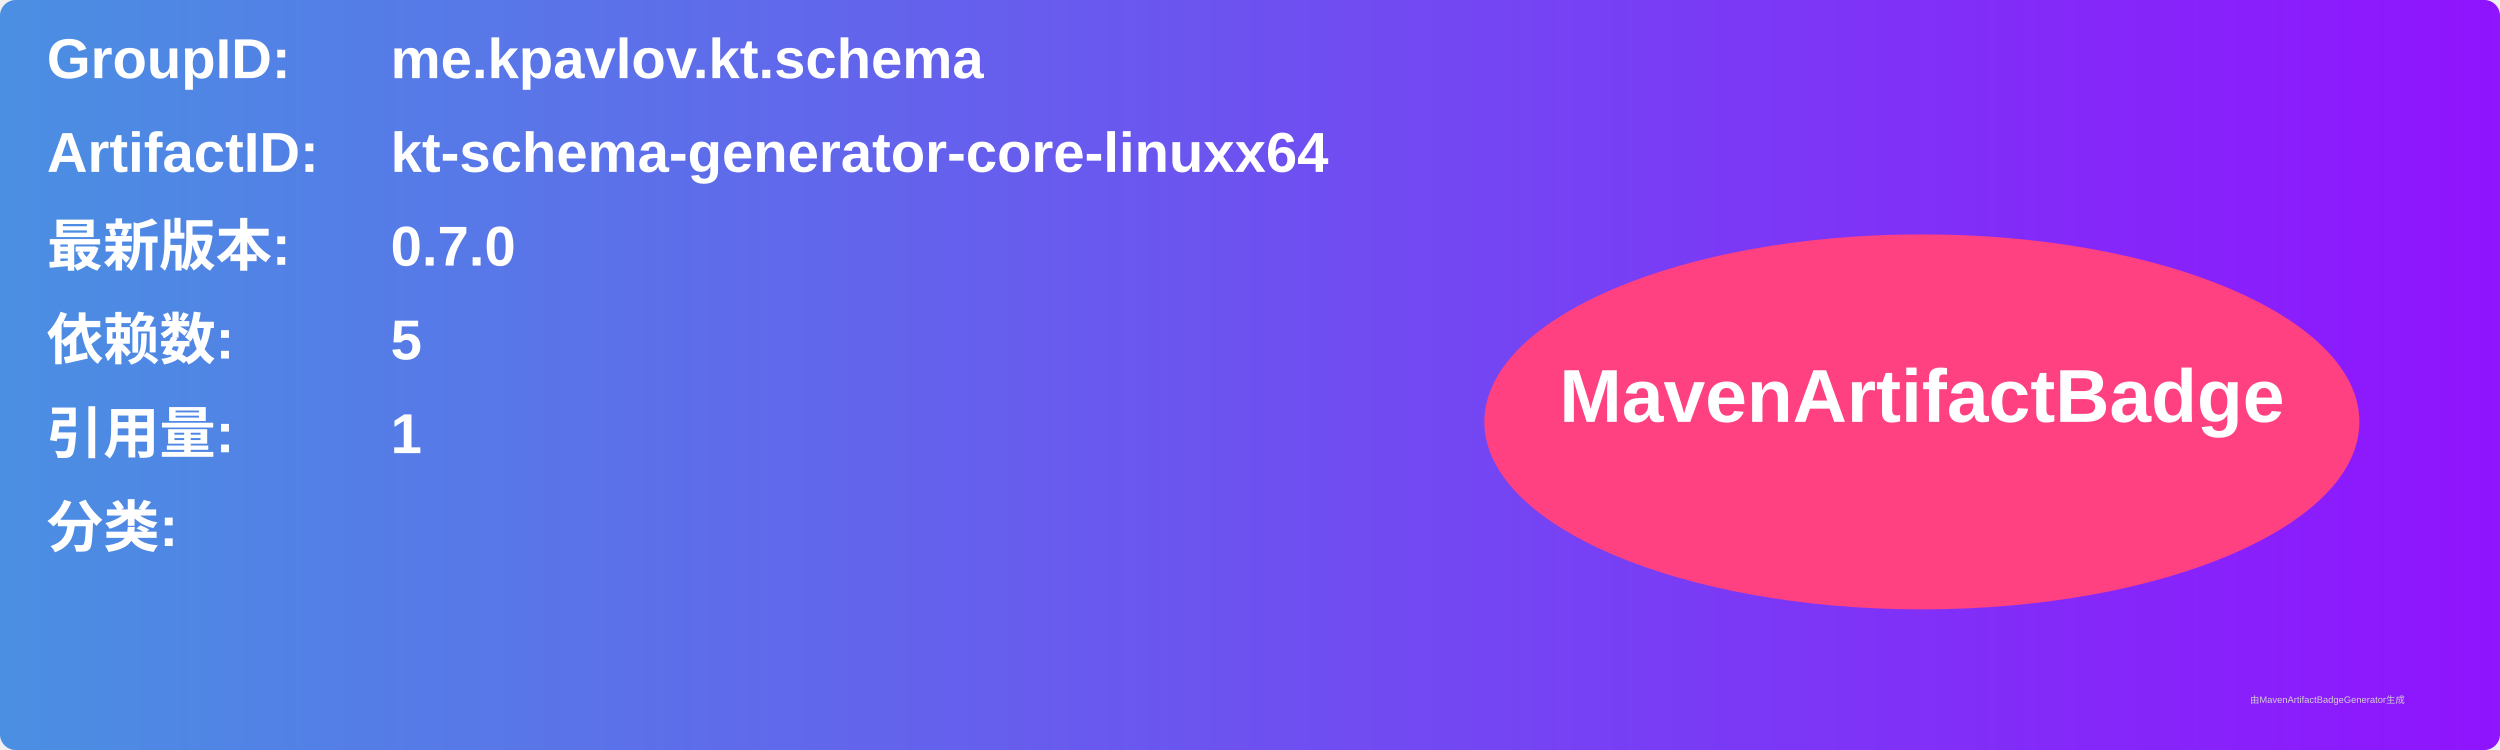
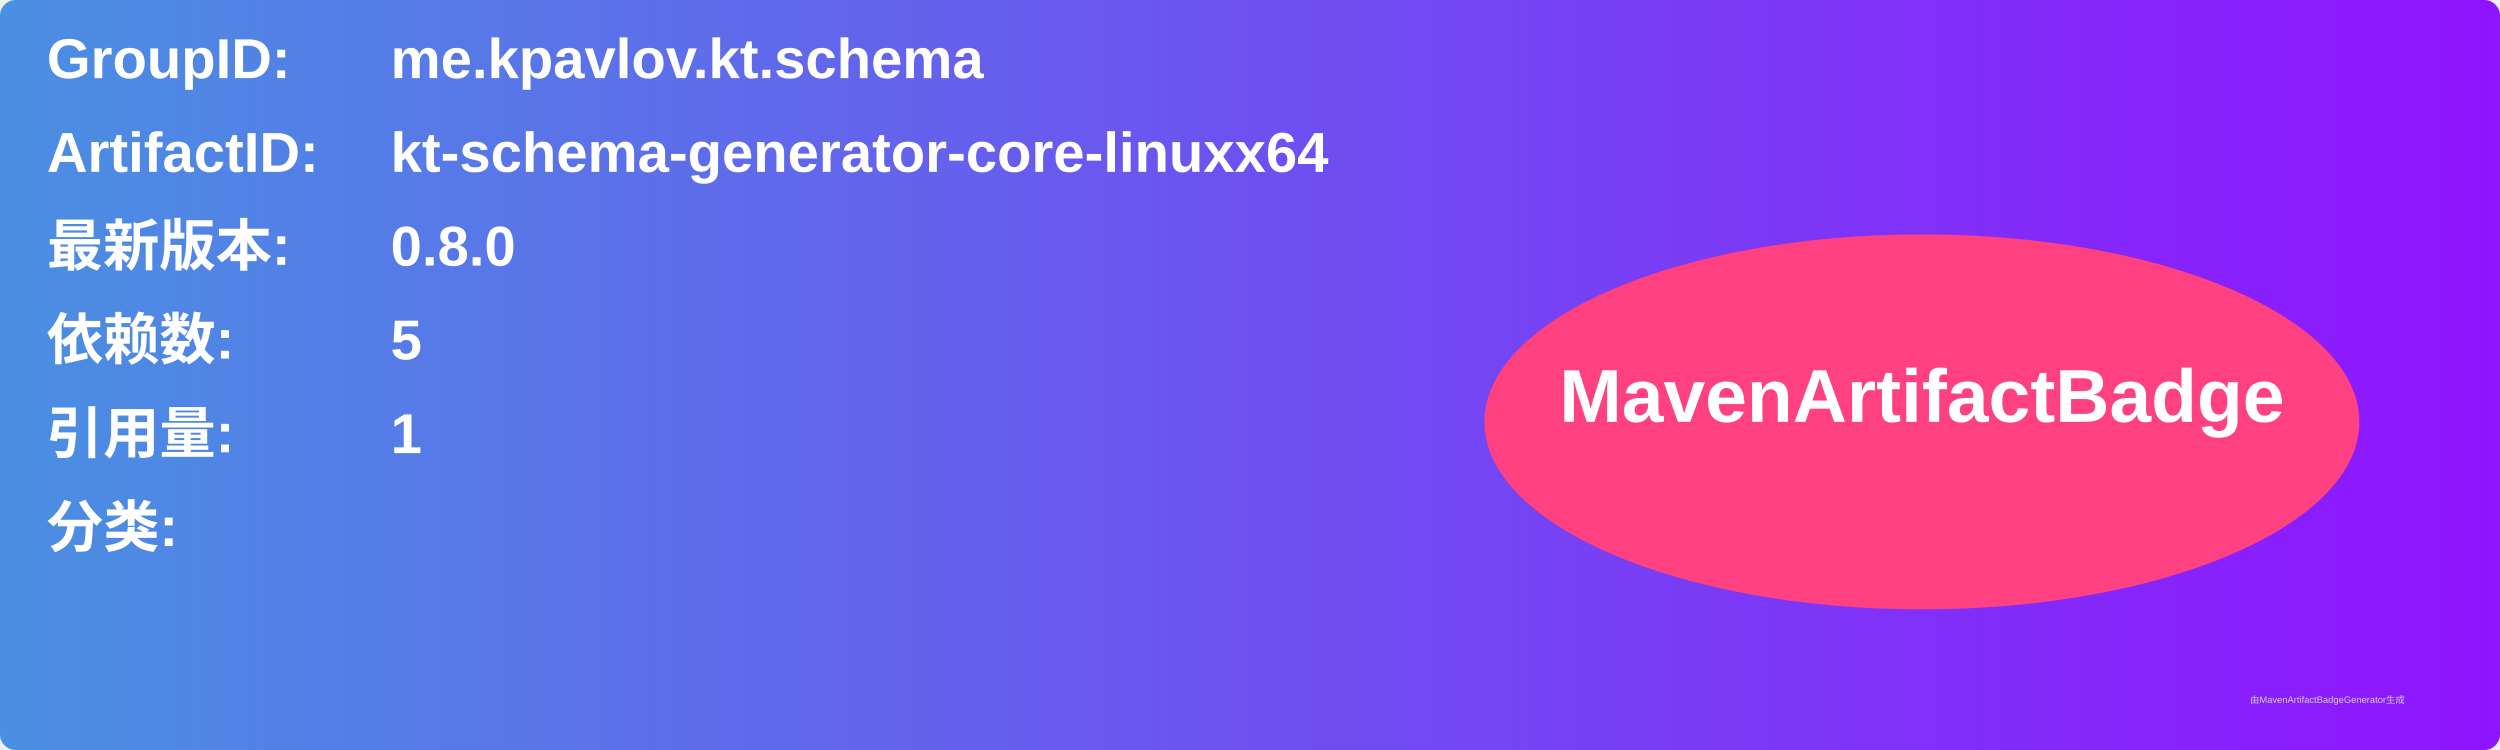
<svg xmlns="http://www.w3.org/2000/svg" width="800" height="240" viewBox="0 0 800 240">
  <linearGradient id="grad" x1="0%" y1="0%" x2="100%" y2="0%">
    <stop offset="0%" stop-color="#4a90e2" />
    <stop offset="100%" stop-color="#9013fe" />
  </linearGradient>
  <rect width="100%" height="100%" rx="5" ry="5" fill="url(#grad)" />
  <g transform="translate(15, 15)">
    <text x="0" y="10" font-family="Arial" font-size="18" fill="white" font-weight="bold" width="260">GroupID:</text>
    <text x="110" y="10" font-family="Arial" font-size="18" fill="white" font-weight="bold" width="460">me.kpavlov.kt.schema</text>
    <text x="0" y="40" font-family="Arial" font-size="18" fill="white" font-weight="bold" width="260">ArtifactID:</text>
    <text x="110" y="40" font-family="Arial" font-size="18" fill="white" font-weight="bold" width="460">kt-schema-generator-core-linuxx64</text>
    <text x="0" y="70" font-family="Arial" font-size="18" fill="white" font-weight="bold">最新版本:</text>
    <text x="110" y="70" font-family="Arial" font-size="18" fill="white" font-weight="bold">
-       <tspan font-weight="bold">0.7.0</tspan>
+       <tspan font-weight="bold">0.8.0</tspan>
    </text>
    <text x="0" y="100" font-family="Arial" font-size="18" fill="white" font-weight="bold">依赖数: </text>
    <text x="110" y="100" font-family="Arial" font-size="18" fill="white">
      <tspan font-weight="bold">5</tspan>
    </text>
    <text x="0" y="130" font-family="Arial" font-size="18" fill="white" font-weight="bold">引用量: </text>
    <text x="110" y="130" font-family="Arial" font-size="18" fill="white">
      <tspan font-weight="bold">1</tspan>
    </text>
    <text x="0" y="160" font-family="Arial" font-size="18" fill="white" font-weight="bold">分类:</text>
    <text x="10" y="190" font-family="Arial" font-size="10" fill="white">
      <tspan font-weight="bold" />
    </text>
    <ellipse cx="600" cy="120" rx="140" ry="60" fill="#ff4081" />
    <text x="600" y="120" text-anchor="middle" font-family="Arial" font-size="24" fill="white" font-weight="bold">MavenArtifactBadge</text>
  </g>
  <text x="720" y="225" font-family="Arial" font-size="3" fill="#d0d0d0">由MavenArtifactBadgeGenerator生成</text>
</svg>
